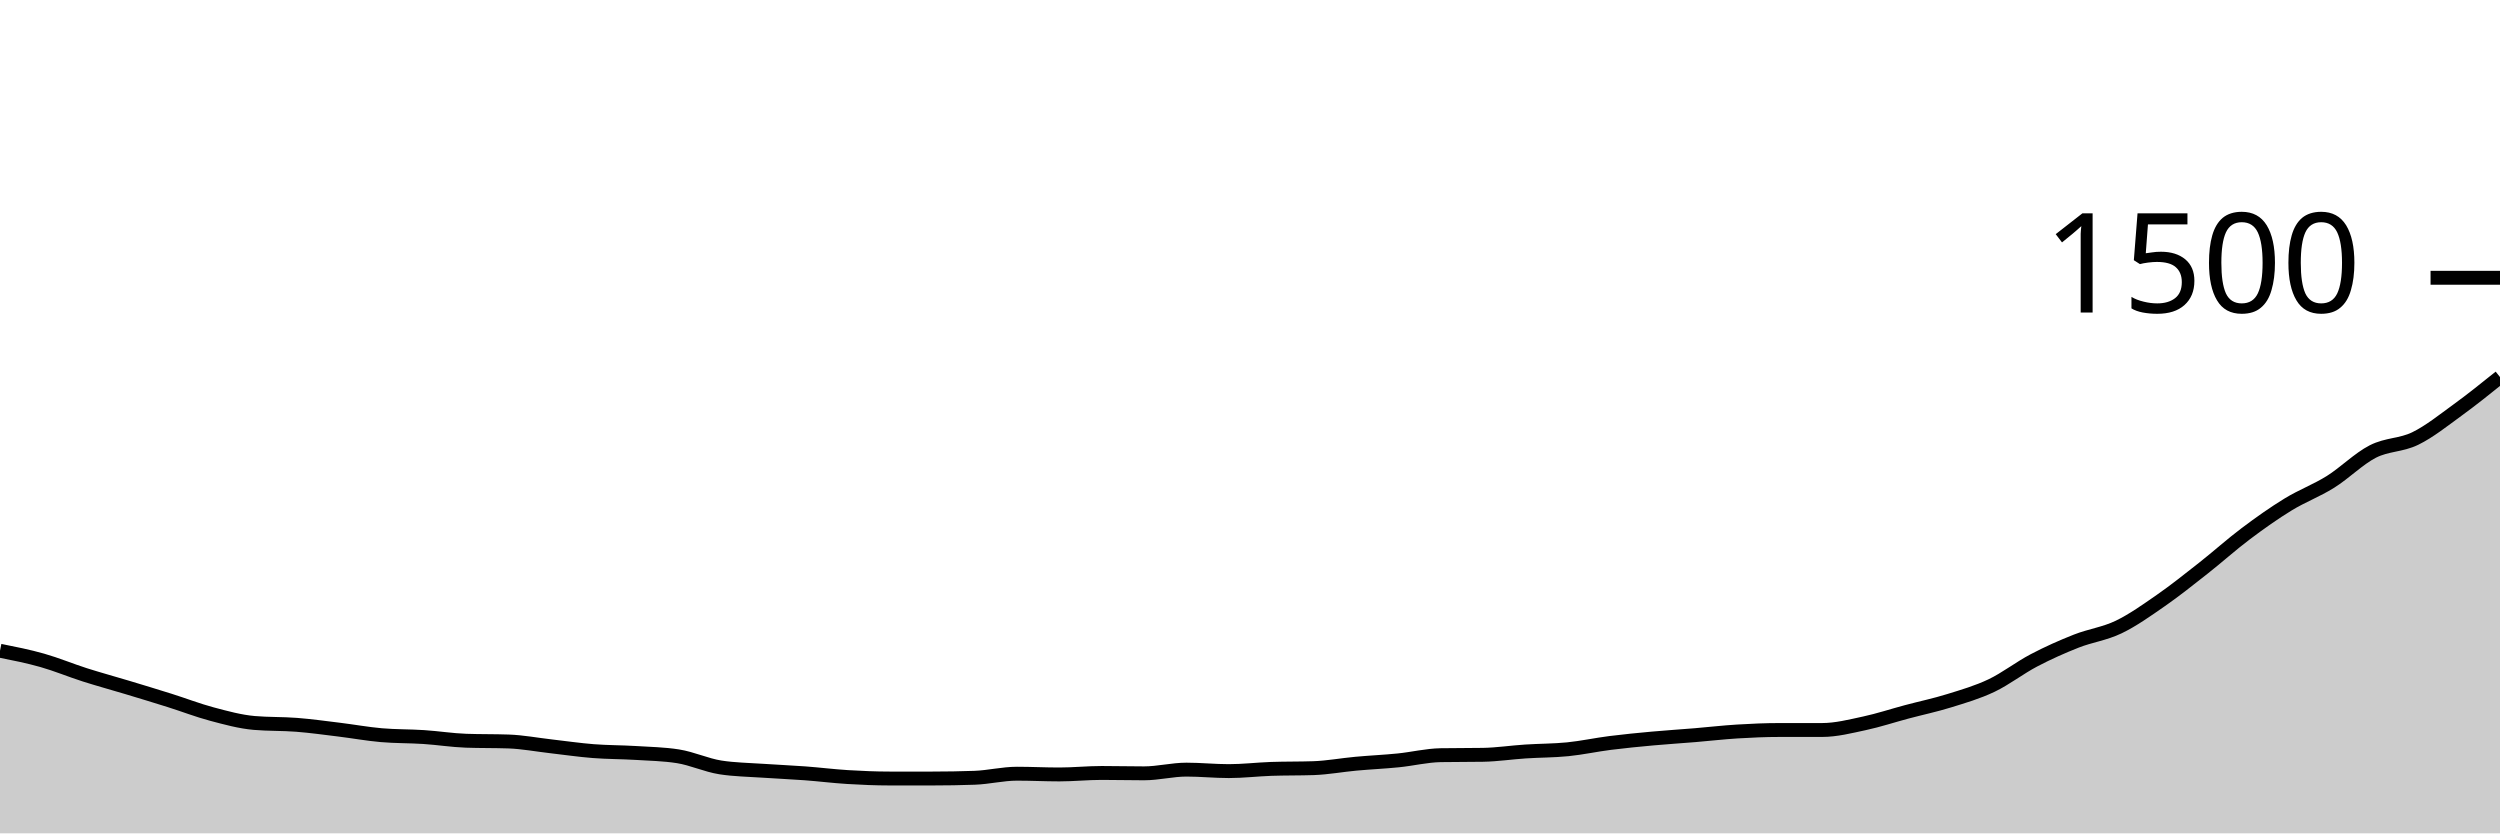
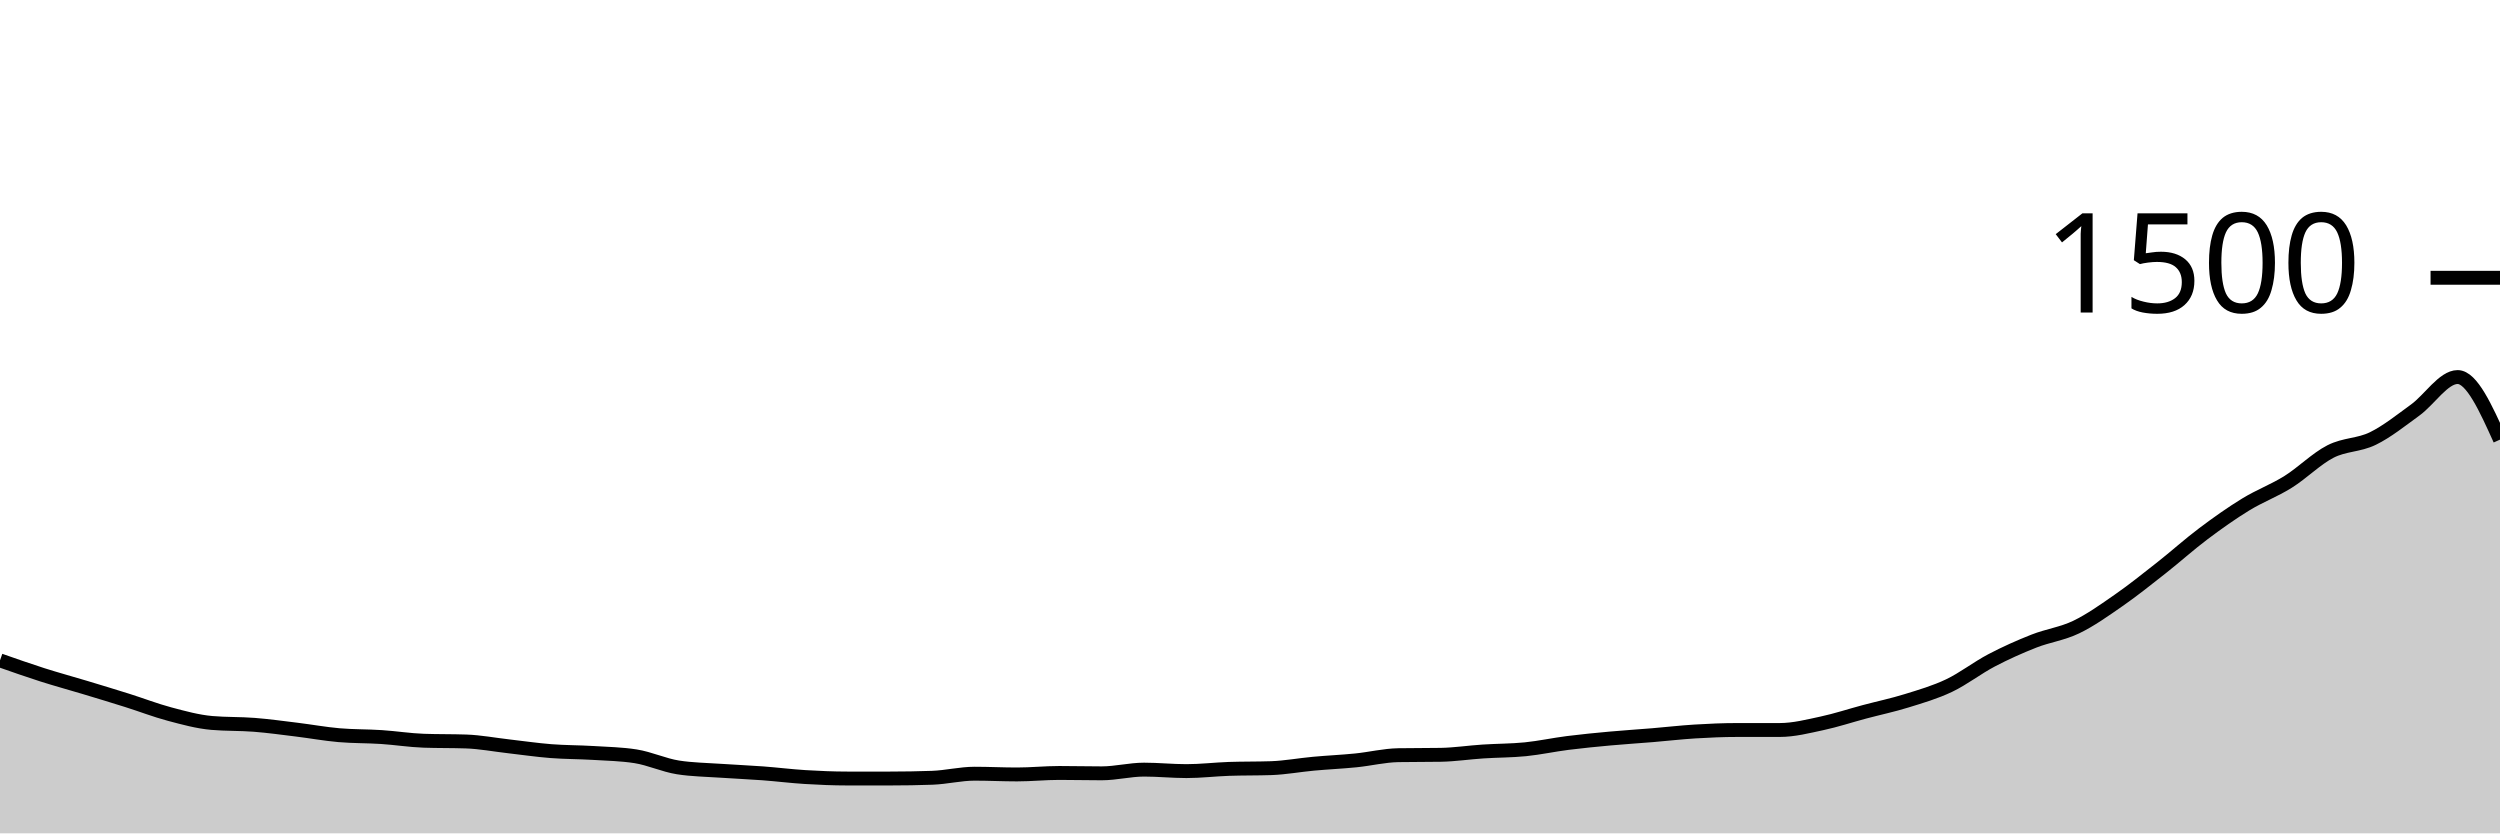
<svg xmlns="http://www.w3.org/2000/svg" viewBox="0 0 180 60">
  <g transform="translate(0,20)">
-     <path class="area" fill="rgba(0, 0, 0, 0.2)" d="M0,26.853C1.017,27.056,2.034,27.258,3.051,27.547C4.068,27.836,5.085,28.262,6.102,28.587C7.119,28.911,8.136,29.187,9.153,29.493C10.169,29.8,11.186,30.107,12.203,30.427C13.22,30.747,14.237,31.142,15.254,31.413C16.271,31.684,17.288,31.964,18.305,32.053C19.322,32.142,20.339,32.107,21.356,32.187C22.373,32.267,23.39,32.409,24.407,32.533C25.424,32.658,26.441,32.844,27.458,32.933C28.475,33.022,29.492,33,30.508,33.067C31.525,33.133,32.542,33.298,33.559,33.333C34.576,33.369,35.593,33.351,36.61,33.387C37.627,33.422,38.644,33.618,39.661,33.733C40.678,33.849,41.695,34,42.712,34.08C43.729,34.16,44.746,34.151,45.763,34.213C46.78,34.276,47.797,34.293,48.814,34.453C49.831,34.613,50.847,35.093,51.864,35.253C52.881,35.413,53.898,35.422,54.915,35.493C55.932,35.564,56.949,35.604,57.966,35.68C58.983,35.756,60,35.884,61.017,35.947C62.034,36.009,63.051,36.053,64.068,36.053C65.085,36.053,66.102,36.053,67.119,36.053C68.136,36.053,69.153,36.036,70.169,36C71.186,35.964,72.203,35.707,73.22,35.707C74.237,35.707,75.254,35.76,76.271,35.76C77.288,35.76,78.305,35.653,79.322,35.653C80.339,35.653,81.356,35.68,82.373,35.68C83.39,35.68,84.407,35.413,85.424,35.413C86.441,35.413,87.458,35.52,88.475,35.52C89.492,35.52,90.508,35.396,91.525,35.36C92.542,35.324,93.559,35.342,94.576,35.307C95.593,35.271,96.61,35.08,97.627,34.987C98.644,34.893,99.661,34.849,100.678,34.747C101.695,34.644,102.712,34.391,103.729,34.373C104.746,34.356,105.763,34.364,106.78,34.347C107.797,34.329,108.814,34.173,109.831,34.107C110.847,34.04,111.864,34.049,112.881,33.947C113.898,33.844,114.915,33.622,115.932,33.493C116.949,33.364,117.966,33.267,118.983,33.173C120,33.08,121.017,33.018,122.034,32.933C123.051,32.849,124.068,32.729,125.085,32.667C126.102,32.604,127.119,32.56,128.136,32.56C129.153,32.56,130.169,32.56,131.186,32.56C132.203,32.56,133.22,32.298,134.237,32.08C135.254,31.862,136.271,31.524,137.288,31.253C138.305,30.982,139.322,30.769,140.339,30.453C141.356,30.138,142.373,29.844,143.39,29.36C144.407,28.876,145.424,28.08,146.441,27.547C147.458,27.013,148.475,26.56,149.492,26.16C150.508,25.76,151.525,25.636,152.542,25.147C153.559,24.658,154.576,23.933,155.593,23.227C156.61,22.52,157.627,21.707,158.644,20.907C159.661,20.107,160.678,19.191,161.695,18.427C162.712,17.662,163.729,16.942,164.746,16.32C165.763,15.698,166.78,15.329,167.797,14.693C168.814,14.058,169.831,13.027,170.847,12.507C171.864,11.987,172.881,12.071,173.898,11.573C174.915,11.076,175.932,10.258,176.949,9.52C177.966,8.782,178.983,7.964,180,7.147L180,40C178.983,40,177.966,40,176.949,40C175.932,40,174.915,40,173.898,40C172.881,40,171.864,40,170.847,40C169.831,40,168.814,40,167.797,40C166.78,40,165.763,40,164.746,40C163.729,40,162.712,40,161.695,40C160.678,40,159.661,40,158.644,40C157.627,40,156.61,40,155.593,40C154.576,40,153.559,40,152.542,40C151.525,40,150.508,40,149.492,40C148.475,40,147.458,40,146.441,40C145.424,40,144.407,40,143.39,40C142.373,40,141.356,40,140.339,40C139.322,40,138.305,40,137.288,40C136.271,40,135.254,40,134.237,40C133.22,40,132.203,40,131.186,40C130.169,40,129.153,40,128.136,40C127.119,40,126.102,40,125.085,40C124.068,40,123.051,40,122.034,40C121.017,40,120,40,118.983,40C117.966,40,116.949,40,115.932,40C114.915,40,113.898,40,112.881,40C111.864,40,110.847,40,109.831,40C108.814,40,107.797,40,106.78,40C105.763,40,104.746,40,103.729,40C102.712,40,101.695,40,100.678,40C99.661,40,98.644,40,97.627,40C96.61,40,95.593,40,94.576,40C93.559,40,92.542,40,91.525,40C90.508,40,89.492,40,88.475,40C87.458,40,86.441,40,85.424,40C84.407,40,83.39,40,82.373,40C81.356,40,80.339,40,79.322,40C78.305,40,77.288,40,76.271,40C75.254,40,74.237,40,73.22,40C72.203,40,71.186,40,70.169,40C69.153,40,68.136,40,67.119,40C66.102,40,65.085,40,64.068,40C63.051,40,62.034,40,61.017,40C60,40,58.983,40,57.966,40C56.949,40,55.932,40,54.915,40C53.898,40,52.881,40,51.864,40C50.847,40,49.831,40,48.814,40C47.797,40,46.78,40,45.763,40C44.746,40,43.729,40,42.712,40C41.695,40,40.678,40,39.661,40C38.644,40,37.627,40,36.61,40C35.593,40,34.576,40,33.559,40C32.542,40,31.525,40,30.508,40C29.492,40,28.475,40,27.458,40C26.441,40,25.424,40,24.407,40C23.39,40,22.373,40,21.356,40C20.339,40,19.322,40,18.305,40C17.288,40,16.271,40,15.254,40C14.237,40,13.22,40,12.203,40C11.186,40,10.169,40,9.153,40C8.136,40,7.119,40,6.102,40C5.085,40,4.068,40,3.051,40C2.034,40,1.017,40,0,40Z" />
-     <path class="line" stroke="black" fill="none" d="M0,26.853C1.017,27.056,2.034,27.258,3.051,27.547C4.068,27.836,5.085,28.262,6.102,28.587C7.119,28.911,8.136,29.187,9.153,29.493C10.169,29.8,11.186,30.107,12.203,30.427C13.22,30.747,14.237,31.142,15.254,31.413C16.271,31.684,17.288,31.964,18.305,32.053C19.322,32.142,20.339,32.107,21.356,32.187C22.373,32.267,23.39,32.409,24.407,32.533C25.424,32.658,26.441,32.844,27.458,32.933C28.475,33.022,29.492,33,30.508,33.067C31.525,33.133,32.542,33.298,33.559,33.333C34.576,33.369,35.593,33.351,36.61,33.387C37.627,33.422,38.644,33.618,39.661,33.733C40.678,33.849,41.695,34,42.712,34.08C43.729,34.16,44.746,34.151,45.763,34.213C46.78,34.276,47.797,34.293,48.814,34.453C49.831,34.613,50.847,35.093,51.864,35.253C52.881,35.413,53.898,35.422,54.915,35.493C55.932,35.564,56.949,35.604,57.966,35.68C58.983,35.756,60,35.884,61.017,35.947C62.034,36.009,63.051,36.053,64.068,36.053C65.085,36.053,66.102,36.053,67.119,36.053C68.136,36.053,69.153,36.036,70.169,36C71.186,35.964,72.203,35.707,73.22,35.707C74.237,35.707,75.254,35.76,76.271,35.76C77.288,35.76,78.305,35.653,79.322,35.653C80.339,35.653,81.356,35.68,82.373,35.68C83.39,35.68,84.407,35.413,85.424,35.413C86.441,35.413,87.458,35.52,88.475,35.52C89.492,35.52,90.508,35.396,91.525,35.36C92.542,35.324,93.559,35.342,94.576,35.307C95.593,35.271,96.61,35.08,97.627,34.987C98.644,34.893,99.661,34.849,100.678,34.747C101.695,34.644,102.712,34.391,103.729,34.373C104.746,34.356,105.763,34.364,106.78,34.347C107.797,34.329,108.814,34.173,109.831,34.107C110.847,34.04,111.864,34.049,112.881,33.947C113.898,33.844,114.915,33.622,115.932,33.493C116.949,33.364,117.966,33.267,118.983,33.173C120,33.08,121.017,33.018,122.034,32.933C123.051,32.849,124.068,32.729,125.085,32.667C126.102,32.604,127.119,32.56,128.136,32.56C129.153,32.56,130.169,32.56,131.186,32.56C132.203,32.56,133.22,32.298,134.237,32.08C135.254,31.862,136.271,31.524,137.288,31.253C138.305,30.982,139.322,30.769,140.339,30.453C141.356,30.138,142.373,29.844,143.39,29.36C144.407,28.876,145.424,28.08,146.441,27.547C147.458,27.013,148.475,26.56,149.492,26.16C150.508,25.76,151.525,25.636,152.542,25.147C153.559,24.658,154.576,23.933,155.593,23.227C156.61,22.52,157.627,21.707,158.644,20.907C159.661,20.107,160.678,19.191,161.695,18.427C162.712,17.662,163.729,16.942,164.746,16.32C165.763,15.698,166.78,15.329,167.797,14.693C168.814,14.058,169.831,13.027,170.847,12.507C171.864,11.987,172.881,12.071,173.898,11.573C174.915,11.076,175.932,10.258,176.949,9.52C177.966,8.782,178.983,7.964,180,7.147" />
+     <path class="area" fill="rgba(0, 0, 0, 0.2)" d="M0,27.547C1.017,27.904,2.034,28.262,3.051,28.587C4.068,28.911,5.085,29.187,6.102,29.493C7.119,29.8,8.136,30.107,9.153,30.427C10.169,30.747,11.186,31.142,12.203,31.413C13.22,31.684,14.237,31.964,15.254,32.053C16.271,32.142,17.288,32.107,18.305,32.187C19.322,32.267,20.339,32.409,21.356,32.533C22.373,32.658,23.39,32.844,24.407,32.933C25.424,33.022,26.441,33,27.458,33.067C28.475,33.133,29.492,33.298,30.508,33.333C31.525,33.369,32.542,33.351,33.559,33.387C34.576,33.422,35.593,33.618,36.61,33.733C37.627,33.849,38.644,34,39.661,34.08C40.678,34.16,41.695,34.151,42.712,34.213C43.729,34.276,44.746,34.293,45.763,34.453C46.78,34.613,47.797,35.093,48.814,35.253C49.831,35.413,50.847,35.422,51.864,35.493C52.881,35.564,53.898,35.604,54.915,35.68C55.932,35.756,56.949,35.884,57.966,35.947C58.983,36.009,60,36.053,61.017,36.053C62.034,36.053,63.051,36.053,64.068,36.053C65.085,36.053,66.102,36.036,67.119,36C68.136,35.964,69.153,35.707,70.169,35.707C71.186,35.707,72.203,35.76,73.22,35.76C74.237,35.76,75.254,35.653,76.271,35.653C77.288,35.653,78.305,35.68,79.322,35.68C80.339,35.68,81.356,35.413,82.373,35.413C83.39,35.413,84.407,35.52,85.424,35.52C86.441,35.52,87.458,35.396,88.475,35.36C89.492,35.324,90.508,35.342,91.525,35.307C92.542,35.271,93.559,35.08,94.576,34.987C95.593,34.893,96.61,34.849,97.627,34.747C98.644,34.644,99.661,34.391,100.678,34.373C101.695,34.356,102.712,34.364,103.729,34.347C104.746,34.329,105.763,34.173,106.78,34.107C107.797,34.04,108.814,34.049,109.831,33.947C110.847,33.844,111.864,33.622,112.881,33.493C113.898,33.364,114.915,33.267,115.932,33.173C116.949,33.08,117.966,33.018,118.983,32.933C120,32.849,121.017,32.729,122.034,32.667C123.051,32.604,124.068,32.56,125.085,32.56C126.102,32.56,127.119,32.56,128.136,32.56C129.153,32.56,130.169,32.298,131.186,32.08C132.203,31.862,133.22,31.524,134.237,31.253C135.254,30.982,136.271,30.769,137.288,30.453C138.305,30.138,139.322,29.844,140.339,29.36C141.356,28.876,142.373,28.08,143.39,27.547C144.407,27.013,145.424,26.56,146.441,26.16C147.458,25.76,148.475,25.636,149.492,25.147C150.508,24.658,151.525,23.933,152.542,23.227C153.559,22.52,154.576,21.707,155.593,20.907C156.61,20.107,157.627,19.191,158.644,18.427C159.661,17.662,160.678,16.942,161.695,16.32C162.712,15.698,163.729,15.329,164.746,14.693C165.763,14.058,166.78,13.027,167.797,12.507C168.814,11.987,169.831,12.071,170.847,11.573C171.864,11.076,172.881,10.258,173.898,9.52C174.915,8.782,175.932,7.147,176.949,7.147C177.966,7.147,178.983,9.4,180,11.653L180,40C178.983,40,177.966,40,176.949,40C175.932,40,174.915,40,173.898,40C172.881,40,171.864,40,170.847,40C169.831,40,168.814,40,167.797,40C166.78,40,165.763,40,164.746,40C163.729,40,162.712,40,161.695,40C160.678,40,159.661,40,158.644,40C157.627,40,156.61,40,155.593,40C154.576,40,153.559,40,152.542,40C151.525,40,150.508,40,149.492,40C148.475,40,147.458,40,146.441,40C145.424,40,144.407,40,143.39,40C142.373,40,141.356,40,140.339,40C139.322,40,138.305,40,137.288,40C136.271,40,135.254,40,134.237,40C133.22,40,132.203,40,131.186,40C130.169,40,129.153,40,128.136,40C127.119,40,126.102,40,125.085,40C124.068,40,123.051,40,122.034,40C121.017,40,120,40,118.983,40C117.966,40,116.949,40,115.932,40C114.915,40,113.898,40,112.881,40C111.864,40,110.847,40,109.831,40C108.814,40,107.797,40,106.78,40C105.763,40,104.746,40,103.729,40C102.712,40,101.695,40,100.678,40C99.661,40,98.644,40,97.627,40C96.61,40,95.593,40,94.576,40C93.559,40,92.542,40,91.525,40C90.508,40,89.492,40,88.475,40C87.458,40,86.441,40,85.424,40C84.407,40,83.39,40,82.373,40C81.356,40,80.339,40,79.322,40C78.305,40,77.288,40,76.271,40C75.254,40,74.237,40,73.22,40C72.203,40,71.186,40,70.169,40C69.153,40,68.136,40,67.119,40C66.102,40,65.085,40,64.068,40C63.051,40,62.034,40,61.017,40C60,40,58.983,40,57.966,40C56.949,40,55.932,40,54.915,40C53.898,40,52.881,40,51.864,40C50.847,40,49.831,40,48.814,40C47.797,40,46.78,40,45.763,40C44.746,40,43.729,40,42.712,40C41.695,40,40.678,40,39.661,40C38.644,40,37.627,40,36.61,40C35.593,40,34.576,40,33.559,40C32.542,40,31.525,40,30.508,40C29.492,40,28.475,40,27.458,40C26.441,40,25.424,40,24.407,40C23.39,40,22.373,40,21.356,40C20.339,40,19.322,40,18.305,40C17.288,40,16.271,40,15.254,40C14.237,40,13.22,40,12.203,40C11.186,40,10.169,40,9.153,40C8.136,40,7.119,40,6.102,40C5.085,40,4.068,40,3.051,40C2.034,40,1.017,40,0,40Z" />
+     <path class="line" stroke="black" fill="none" d="M0,27.547C1.017,27.904,2.034,28.262,3.051,28.587C4.068,28.911,5.085,29.187,6.102,29.493C7.119,29.8,8.136,30.107,9.153,30.427C10.169,30.747,11.186,31.142,12.203,31.413C13.22,31.684,14.237,31.964,15.254,32.053C16.271,32.142,17.288,32.107,18.305,32.187C19.322,32.267,20.339,32.409,21.356,32.533C22.373,32.658,23.39,32.844,24.407,32.933C25.424,33.022,26.441,33,27.458,33.067C28.475,33.133,29.492,33.298,30.508,33.333C31.525,33.369,32.542,33.351,33.559,33.387C34.576,33.422,35.593,33.618,36.61,33.733C37.627,33.849,38.644,34,39.661,34.08C40.678,34.16,41.695,34.151,42.712,34.213C43.729,34.276,44.746,34.293,45.763,34.453C46.78,34.613,47.797,35.093,48.814,35.253C49.831,35.413,50.847,35.422,51.864,35.493C52.881,35.564,53.898,35.604,54.915,35.68C55.932,35.756,56.949,35.884,57.966,35.947C58.983,36.009,60,36.053,61.017,36.053C62.034,36.053,63.051,36.053,64.068,36.053C65.085,36.053,66.102,36.036,67.119,36C68.136,35.964,69.153,35.707,70.169,35.707C71.186,35.707,72.203,35.76,73.22,35.76C74.237,35.76,75.254,35.653,76.271,35.653C77.288,35.653,78.305,35.68,79.322,35.68C80.339,35.68,81.356,35.413,82.373,35.413C83.39,35.413,84.407,35.52,85.424,35.52C86.441,35.52,87.458,35.396,88.475,35.36C89.492,35.324,90.508,35.342,91.525,35.307C92.542,35.271,93.559,35.08,94.576,34.987C95.593,34.893,96.61,34.849,97.627,34.747C98.644,34.644,99.661,34.391,100.678,34.373C101.695,34.356,102.712,34.364,103.729,34.347C104.746,34.329,105.763,34.173,106.78,34.107C107.797,34.04,108.814,34.049,109.831,33.947C110.847,33.844,111.864,33.622,112.881,33.493C113.898,33.364,114.915,33.267,115.932,33.173C116.949,33.08,117.966,33.018,118.983,32.933C120,32.849,121.017,32.729,122.034,32.667C123.051,32.604,124.068,32.56,125.085,32.56C126.102,32.56,127.119,32.56,128.136,32.56C129.153,32.56,130.169,32.298,131.186,32.08C132.203,31.862,133.22,31.524,134.237,31.253C135.254,30.982,136.271,30.769,137.288,30.453C138.305,30.138,139.322,29.844,140.339,29.36C141.356,28.876,142.373,28.08,143.39,27.547C144.407,27.013,145.424,26.56,146.441,26.16C147.458,25.76,148.475,25.636,149.492,25.147C150.508,24.658,151.525,23.933,152.542,23.227C153.559,22.52,154.576,21.707,155.593,20.907C156.61,20.107,157.627,19.191,158.644,18.427C159.661,17.662,160.678,16.942,161.695,16.32C162.712,15.698,163.729,15.329,164.746,14.693C165.763,14.058,166.78,13.027,167.797,12.507C168.814,11.987,169.831,12.071,170.847,11.573C171.864,11.076,172.881,10.258,173.898,9.52C174.915,8.782,175.932,7.147,176.949,7.147C177.966,7.147,178.983,9.4,180,11.653" />
    <path class="axis-ceiling" stroke-width="1" stroke="black" fill="none" d="M175,0L180,0" />
    <text class="axis-ceiling-label" font-family="sans-serif" text-anchor="end" font-size="10px" x="170" y="2.5">1500</text>
  </g>
</svg>
